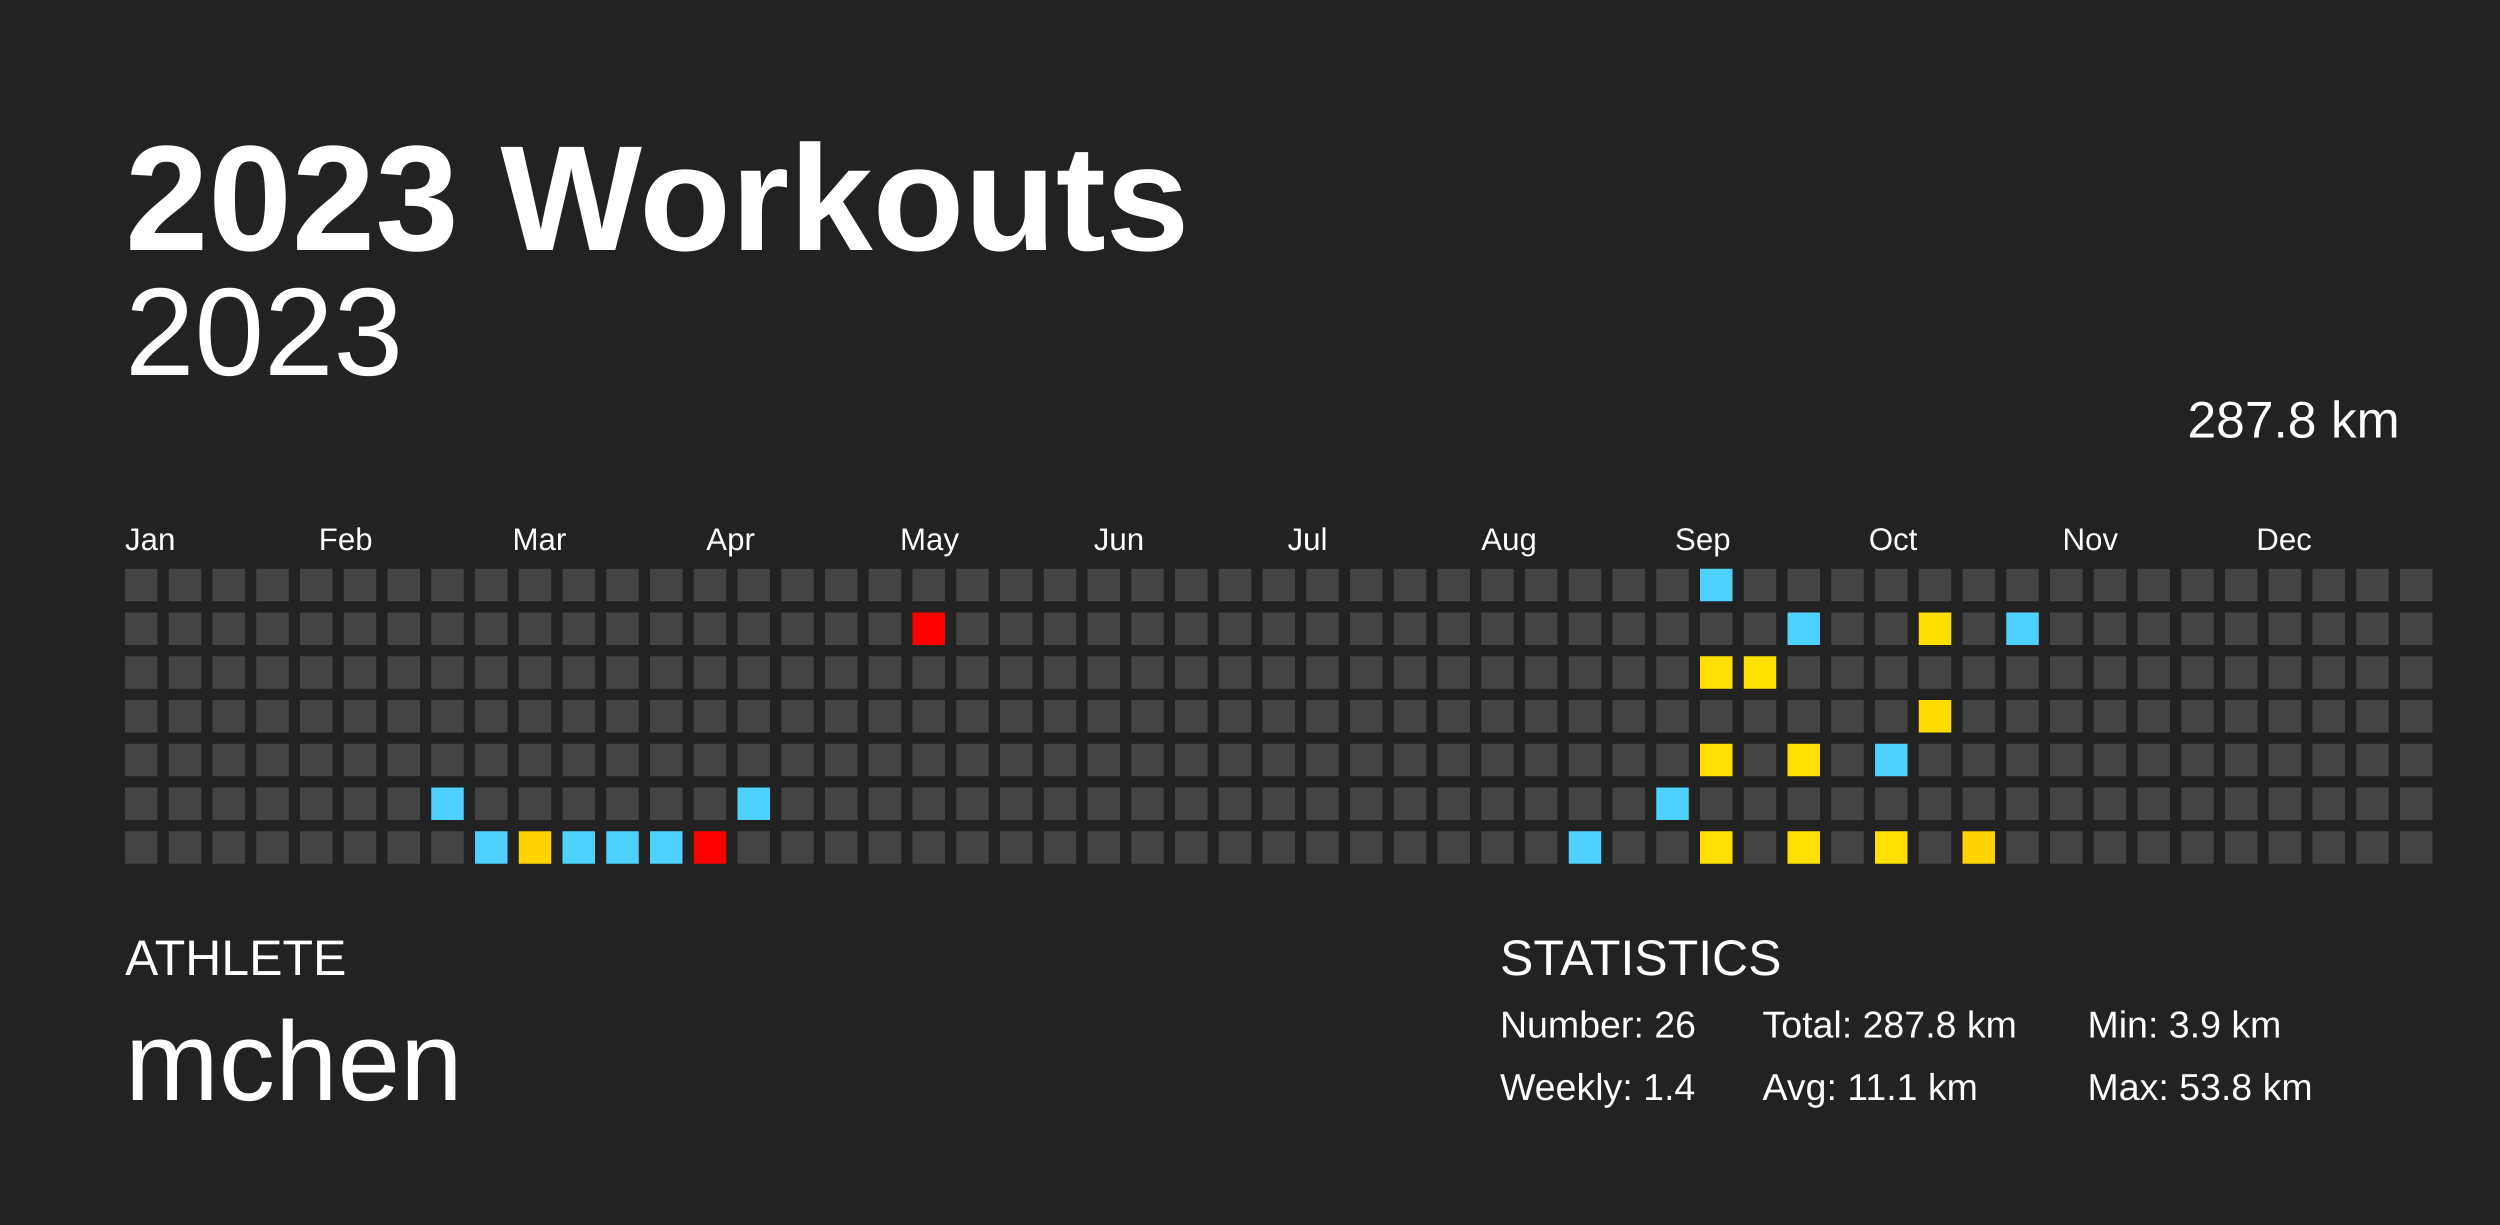
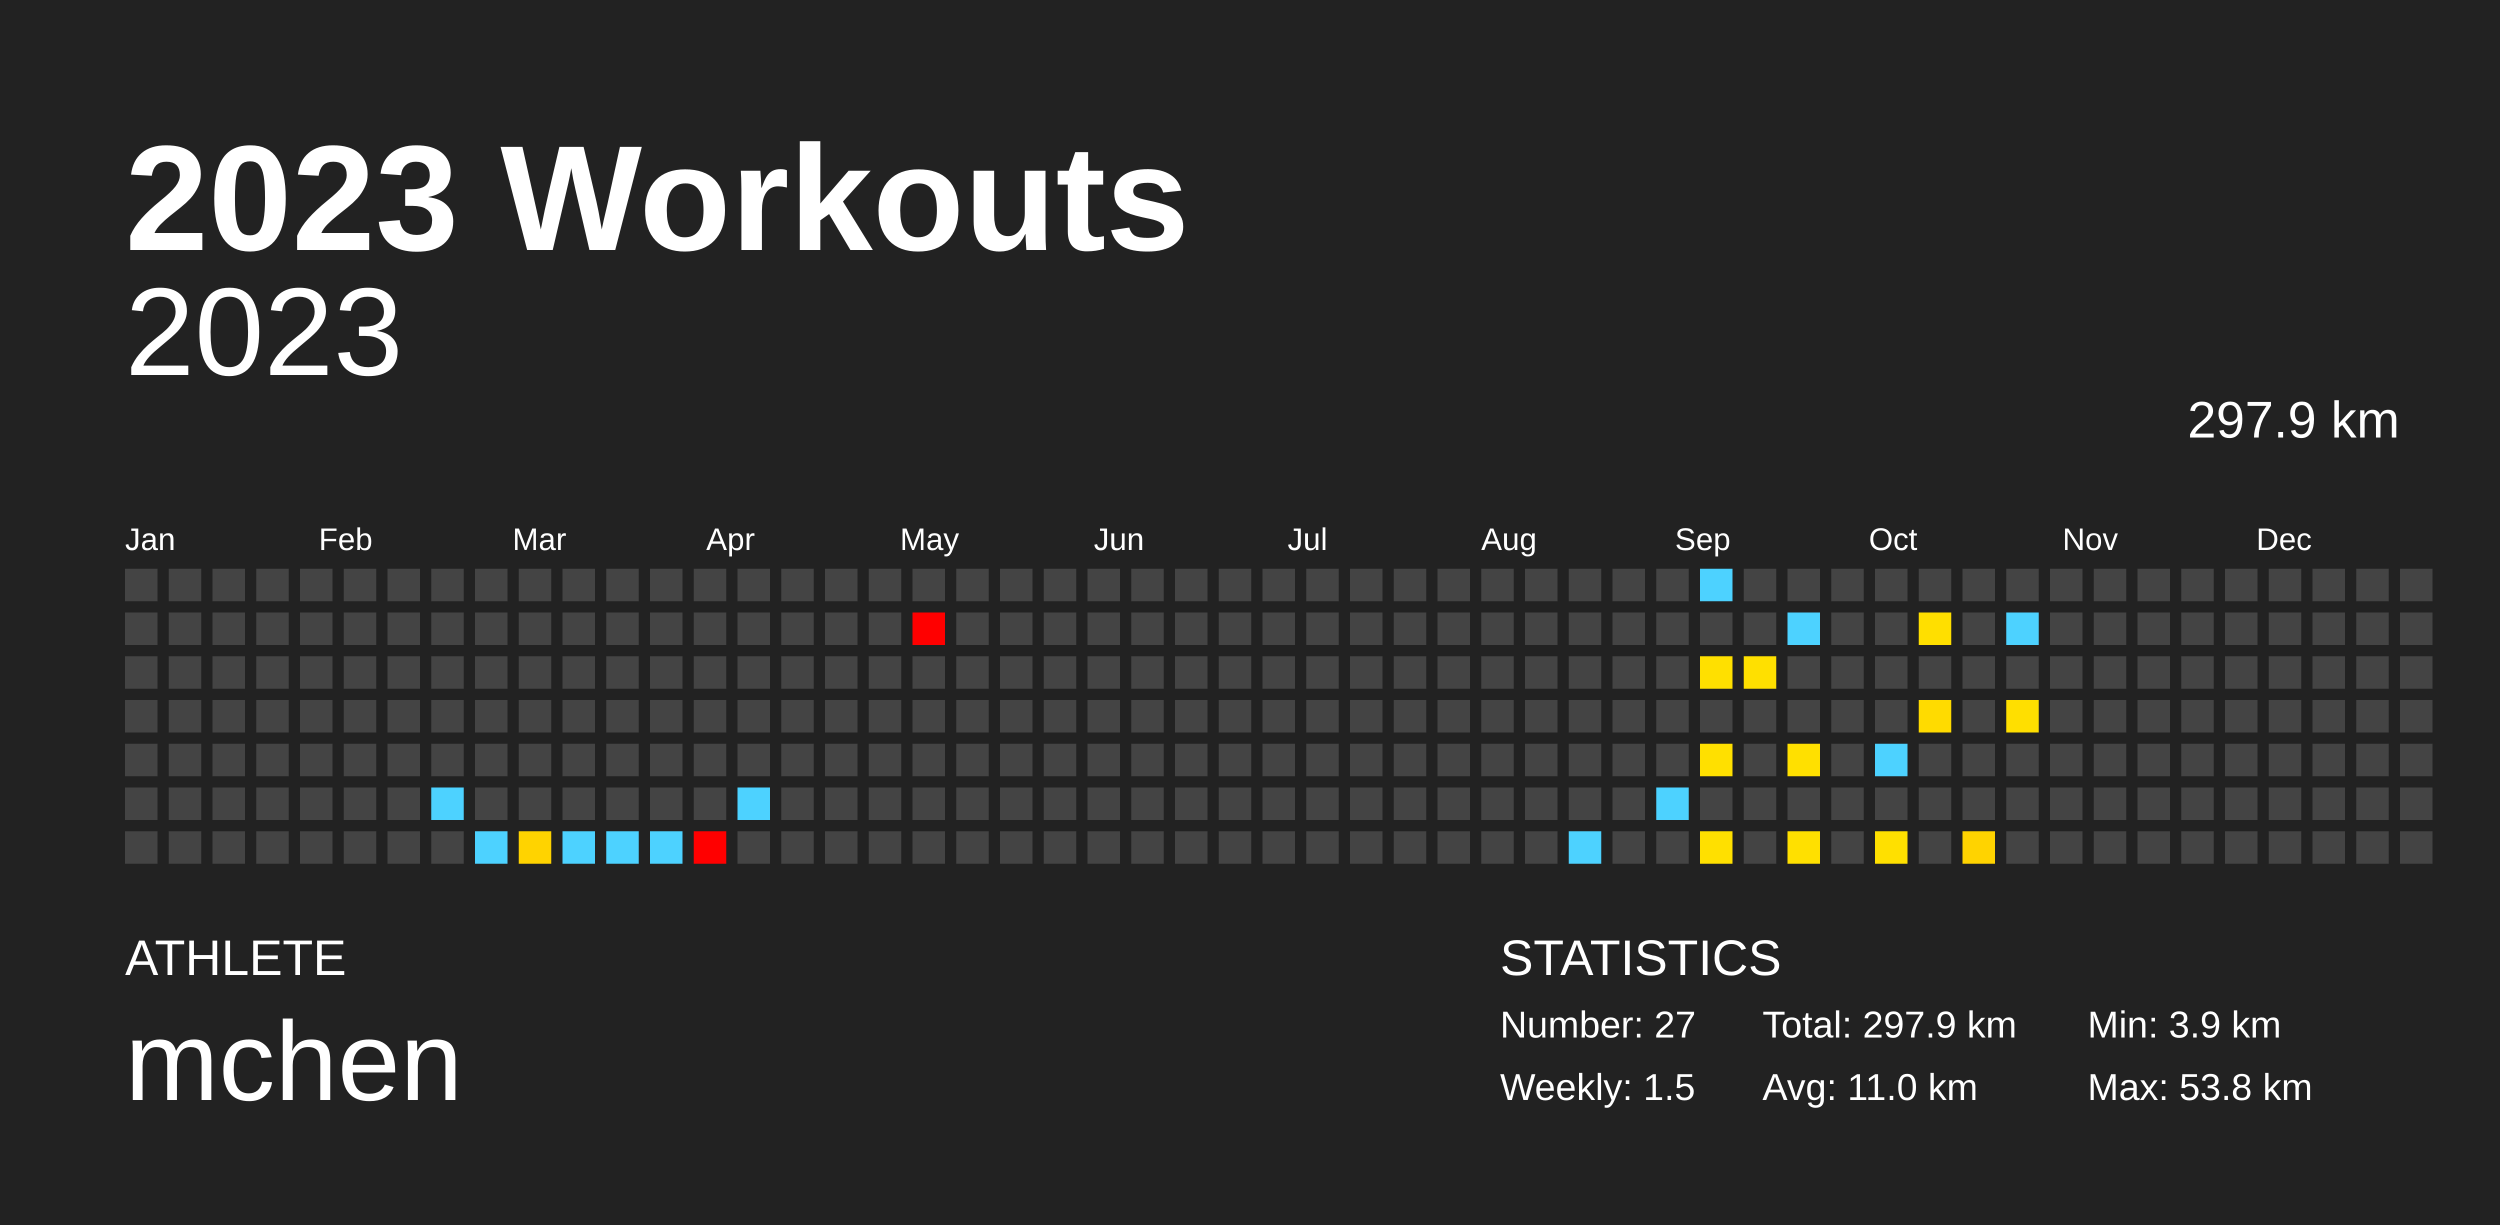
<svg xmlns="http://www.w3.org/2000/svg" baseProfile="full" height="98mm" version="1.1" viewBox="0,0,200,98" width="200mm">
  <defs />
  <rect fill="#222222" height="98" width="200" x="0" y="0" />
  <text fill="#FFFFFF" style="font-size:12px; font-family:Arial; font-weight:bold;" x="10" y="20">2023 Workouts</text>
  <text fill="#FFFFFF" style="font-size:4px; font-family:Arial" x="10" y="78">ATHLETE</text>
  <text fill="#FFFFFF" style="font-size:9px; font-family:Arial" x="10" y="88">mchen</text>
  <text fill="#FFFFFF" style="font-size:4px; font-family:Arial" x="120" y="78">STATISTICS</text>
-   <text fill="#FFFFFF" style="font-size:3px; font-family:Arial" x="120" y="83">Number: 26</text>
-   <text fill="#FFFFFF" style="font-size:3px; font-family:Arial" x="120" y="88">Weekly: 1.4</text>
-   <text fill="#FFFFFF" style="font-size:3px; font-family:Arial" x="141" y="83">Total: 287.8 km</text>
-   <text fill="#FFFFFF" style="font-size:3px; font-family:Arial" x="141" y="88">Avg: 11.1 km</text>
+   <text fill="#FFFFFF" style="font-size:3px; font-family:Arial" x="120" y="83">Number: 27</text>
+   <text fill="#FFFFFF" style="font-size:3px; font-family:Arial" x="120" y="88">Weekly: 1.5</text>
+   <text fill="#FFFFFF" style="font-size:3px; font-family:Arial" x="141" y="83">Total: 297.9 km</text>
+   <text fill="#FFFFFF" style="font-size:3px; font-family:Arial" x="141" y="88">Avg: 11.0 km</text>
  <text fill="#FFFFFF" style="font-size:3px; font-family:Arial" x="167" y="83">Min: 3.9 km</text>
  <text fill="#FFFFFF" style="font-size:3px; font-family:Arial" x="167" y="88">Max: 53.8 km</text>
  <text alignment-baseline="hanging" fill="#FFFFFF" style="font-size:10.0px; font-family:Arial;" x="10" y="30">2023</text>
-   <text alignment-baseline="hanging" fill="#FFFFFF" style="font-size:4.125px; font-family:Arial;" x="175" y="35">287.8 km</text>
+   <text alignment-baseline="hanging" fill="#FFFFFF" style="font-size:4.125px; font-family:Arial;" x="175" y="35">297.9 km</text>
  <text fill="#FFFFFF" style="font-size:2.5px; font-family:Arial" x="10.0" y="44">Jan</text>
  <text fill="#FFFFFF" style="font-size:2.5px; font-family:Arial" x="25.5" y="44">Feb</text>
  <text fill="#FFFFFF" style="font-size:2.5px; font-family:Arial" x="41.0" y="44">Mar</text>
  <text fill="#FFFFFF" style="font-size:2.5px; font-family:Arial" x="56.5" y="44">Apr</text>
  <text fill="#FFFFFF" style="font-size:2.5px; font-family:Arial" x="72.0" y="44">May</text>
  <text fill="#FFFFFF" style="font-size:2.5px; font-family:Arial" x="87.5" y="44">Jun</text>
  <text fill="#FFFFFF" style="font-size:2.5px; font-family:Arial" x="103.0" y="44">Jul</text>
  <text fill="#FFFFFF" style="font-size:2.5px; font-family:Arial" x="118.5" y="44">Aug</text>
  <text fill="#FFFFFF" style="font-size:2.5px; font-family:Arial" x="134.0" y="44">Sep</text>
  <text fill="#FFFFFF" style="font-size:2.5px; font-family:Arial" x="149.5" y="44">Oct</text>
  <text fill="#FFFFFF" style="font-size:2.5px; font-family:Arial" x="165.0" y="44">Nov</text>
  <text fill="#FFFFFF" style="font-size:2.5px; font-family:Arial" x="180.5" y="44">Dec</text>
  <rect fill="#444444" height="2.6" width="2.6" x="10.0" y="45.5" />
  <rect fill="#444444" height="2.6" width="2.6" x="10.0" y="49.0" />
  <rect fill="#444444" height="2.6" width="2.6" x="10.0" y="52.5" />
  <rect fill="#444444" height="2.6" width="2.6" x="10.0" y="56.0" />
  <rect fill="#444444" height="2.6" width="2.6" x="10.0" y="59.5" />
  <rect fill="#444444" height="2.6" width="2.6" x="10.0" y="63.0" />
  <rect fill="#444444" height="2.6" width="2.6" x="10.0" y="66.5" />
  <rect fill="#444444" height="2.6" width="2.6" x="13.5" y="45.5" />
  <rect fill="#444444" height="2.6" width="2.6" x="13.5" y="49.0" />
  <rect fill="#444444" height="2.6" width="2.6" x="13.5" y="52.5" />
  <rect fill="#444444" height="2.6" width="2.6" x="13.5" y="56.0" />
  <rect fill="#444444" height="2.6" width="2.6" x="13.5" y="59.5" />
  <rect fill="#444444" height="2.6" width="2.6" x="13.5" y="63.0" />
  <rect fill="#444444" height="2.6" width="2.6" x="13.5" y="66.5" />
  <rect fill="#444444" height="2.6" width="2.6" x="17.0" y="45.5" />
  <rect fill="#444444" height="2.6" width="2.6" x="17.0" y="49.0" />
  <rect fill="#444444" height="2.6" width="2.6" x="17.0" y="52.5" />
  <rect fill="#444444" height="2.6" width="2.6" x="17.0" y="56.0" />
  <rect fill="#444444" height="2.6" width="2.6" x="17.0" y="59.5" />
  <rect fill="#444444" height="2.6" width="2.6" x="17.0" y="63.0" />
  <rect fill="#444444" height="2.6" width="2.6" x="17.0" y="66.5" />
  <rect fill="#444444" height="2.6" width="2.6" x="20.5" y="45.5" />
  <rect fill="#444444" height="2.6" width="2.6" x="20.5" y="49.0" />
  <rect fill="#444444" height="2.6" width="2.6" x="20.5" y="52.5" />
  <rect fill="#444444" height="2.6" width="2.6" x="20.5" y="56.0" />
  <rect fill="#444444" height="2.6" width="2.6" x="20.5" y="59.5" />
  <rect fill="#444444" height="2.6" width="2.6" x="20.5" y="63.0" />
  <rect fill="#444444" height="2.6" width="2.6" x="20.5" y="66.5" />
  <rect fill="#444444" height="2.6" width="2.6" x="24.0" y="45.5" />
  <rect fill="#444444" height="2.6" width="2.6" x="24.0" y="49.0" />
  <rect fill="#444444" height="2.6" width="2.6" x="24.0" y="52.5" />
  <rect fill="#444444" height="2.6" width="2.6" x="24.0" y="56.0" />
  <rect fill="#444444" height="2.6" width="2.6" x="24.0" y="59.5" />
  <rect fill="#444444" height="2.6" width="2.6" x="24.0" y="63.0" />
  <rect fill="#444444" height="2.6" width="2.6" x="24.0" y="66.5" />
  <rect fill="#444444" height="2.6" width="2.6" x="27.5" y="45.5" />
  <rect fill="#444444" height="2.6" width="2.6" x="27.5" y="49.0" />
  <rect fill="#444444" height="2.6" width="2.6" x="27.5" y="52.5" />
  <rect fill="#444444" height="2.6" width="2.6" x="27.5" y="56.0" />
  <rect fill="#444444" height="2.6" width="2.6" x="27.5" y="59.5" />
  <rect fill="#444444" height="2.6" width="2.6" x="27.5" y="63.0" />
  <rect fill="#444444" height="2.6" width="2.6" x="27.5" y="66.5" />
  <rect fill="#444444" height="2.6" width="2.6" x="31.0" y="45.5" />
  <rect fill="#444444" height="2.6" width="2.6" x="31.0" y="49.0" />
  <rect fill="#444444" height="2.6" width="2.6" x="31.0" y="52.5" />
  <rect fill="#444444" height="2.6" width="2.6" x="31.0" y="56.0" />
  <rect fill="#444444" height="2.6" width="2.6" x="31.0" y="59.5" />
  <rect fill="#444444" height="2.6" width="2.6" x="31.0" y="63.0" />
  <rect fill="#444444" height="2.6" width="2.6" x="31.0" y="66.5" />
  <rect fill="#444444" height="2.6" width="2.6" x="34.5" y="45.5" />
  <rect fill="#444444" height="2.6" width="2.6" x="34.5" y="49.0" />
  <rect fill="#444444" height="2.6" width="2.6" x="34.5" y="52.5" />
  <rect fill="#444444" height="2.6" width="2.6" x="34.5" y="56.0" />
  <rect fill="#444444" height="2.6" width="2.6" x="34.5" y="59.5" />
  <rect fill="#4dd2ff" height="2.6" width="2.6" x="34.5" y="63.0" />
  <rect fill="#444444" height="2.6" width="2.6" x="34.5" y="66.5" />
  <rect fill="#444444" height="2.6" width="2.6" x="38.0" y="45.5" />
  <rect fill="#444444" height="2.6" width="2.6" x="38.0" y="49.0" />
  <rect fill="#444444" height="2.6" width="2.6" x="38.0" y="52.5" />
  <rect fill="#444444" height="2.6" width="2.6" x="38.0" y="56.0" />
  <rect fill="#444444" height="2.6" width="2.6" x="38.0" y="59.5" />
  <rect fill="#444444" height="2.6" width="2.6" x="38.0" y="63.0" />
  <rect fill="#4dd2ff" height="2.6" width="2.6" x="38.0" y="66.5" />
  <rect fill="#444444" height="2.6" width="2.6" x="41.5" y="45.5" />
  <rect fill="#444444" height="2.6" width="2.6" x="41.5" y="49.0" />
  <rect fill="#444444" height="2.6" width="2.6" x="41.5" y="52.5" />
  <rect fill="#444444" height="2.6" width="2.6" x="41.5" y="56.0" />
  <rect fill="#444444" height="2.6" width="2.6" x="41.5" y="59.5" />
  <rect fill="#444444" height="2.6" width="2.6" x="41.5" y="63.0" />
  <rect fill="#ffd300" height="2.6" width="2.6" x="41.5" y="66.5" />
  <rect fill="#444444" height="2.6" width="2.6" x="45.0" y="45.5" />
  <rect fill="#444444" height="2.6" width="2.6" x="45.0" y="49.0" />
  <rect fill="#444444" height="2.6" width="2.6" x="45.0" y="52.5" />
  <rect fill="#444444" height="2.6" width="2.6" x="45.0" y="56.0" />
  <rect fill="#444444" height="2.6" width="2.6" x="45.0" y="59.5" />
  <rect fill="#444444" height="2.6" width="2.6" x="45.0" y="63.0" />
  <rect fill="#4dd2ff" height="2.6" width="2.6" x="45.0" y="66.5" />
  <rect fill="#444444" height="2.6" width="2.6" x="48.5" y="45.5" />
  <rect fill="#444444" height="2.6" width="2.6" x="48.5" y="49.0" />
  <rect fill="#444444" height="2.6" width="2.6" x="48.5" y="52.5" />
  <rect fill="#444444" height="2.6" width="2.6" x="48.5" y="56.0" />
  <rect fill="#444444" height="2.6" width="2.6" x="48.5" y="59.5" />
  <rect fill="#444444" height="2.6" width="2.6" x="48.5" y="63.0" />
  <rect fill="#4dd2ff" height="2.6" width="2.6" x="48.5" y="66.5" />
  <rect fill="#444444" height="2.6" width="2.6" x="52.0" y="45.5" />
  <rect fill="#444444" height="2.6" width="2.6" x="52.0" y="49.0" />
  <rect fill="#444444" height="2.6" width="2.6" x="52.0" y="52.5" />
  <rect fill="#444444" height="2.6" width="2.6" x="52.0" y="56.0" />
  <rect fill="#444444" height="2.6" width="2.6" x="52.0" y="59.5" />
  <rect fill="#444444" height="2.6" width="2.6" x="52.0" y="63.0" />
  <rect fill="#4dd2ff" height="2.6" width="2.6" x="52.0" y="66.5" />
  <rect fill="#444444" height="2.6" width="2.6" x="55.5" y="45.5" />
  <rect fill="#444444" height="2.6" width="2.6" x="55.5" y="49.0" />
  <rect fill="#444444" height="2.6" width="2.6" x="55.5" y="52.5" />
  <rect fill="#444444" height="2.6" width="2.6" x="55.5" y="56.0" />
  <rect fill="#444444" height="2.6" width="2.6" x="55.5" y="59.5" />
  <rect fill="#444444" height="2.6" width="2.6" x="55.5" y="63.0" />
  <rect fill="red" height="2.6" width="2.6" x="55.5" y="66.5" />
  <rect fill="#444444" height="2.6" width="2.6" x="59.0" y="45.5" />
  <rect fill="#444444" height="2.6" width="2.6" x="59.0" y="49.0" />
  <rect fill="#444444" height="2.6" width="2.6" x="59.0" y="52.5" />
  <rect fill="#444444" height="2.6" width="2.6" x="59.0" y="56.0" />
  <rect fill="#444444" height="2.6" width="2.6" x="59.0" y="59.5" />
  <rect fill="#4dd2ff" height="2.6" width="2.6" x="59.0" y="63.0" />
  <rect fill="#444444" height="2.6" width="2.6" x="59.0" y="66.5" />
  <rect fill="#444444" height="2.6" width="2.6" x="62.5" y="45.5" />
  <rect fill="#444444" height="2.6" width="2.6" x="62.5" y="49.0" />
  <rect fill="#444444" height="2.6" width="2.6" x="62.5" y="52.5" />
  <rect fill="#444444" height="2.6" width="2.6" x="62.5" y="56.0" />
  <rect fill="#444444" height="2.6" width="2.6" x="62.5" y="59.5" />
  <rect fill="#444444" height="2.6" width="2.6" x="62.5" y="63.0" />
  <rect fill="#444444" height="2.6" width="2.6" x="62.5" y="66.5" />
  <rect fill="#444444" height="2.6" width="2.6" x="66.0" y="45.5" />
  <rect fill="#444444" height="2.6" width="2.6" x="66.0" y="49.0" />
  <rect fill="#444444" height="2.6" width="2.6" x="66.0" y="52.5" />
  <rect fill="#444444" height="2.6" width="2.6" x="66.0" y="56.0" />
  <rect fill="#444444" height="2.6" width="2.6" x="66.0" y="59.5" />
  <rect fill="#444444" height="2.6" width="2.6" x="66.0" y="63.0" />
  <rect fill="#444444" height="2.6" width="2.6" x="66.0" y="66.5" />
  <rect fill="#444444" height="2.6" width="2.6" x="69.5" y="45.5" />
  <rect fill="#444444" height="2.6" width="2.6" x="69.5" y="49.0" />
  <rect fill="#444444" height="2.6" width="2.6" x="69.5" y="52.5" />
  <rect fill="#444444" height="2.6" width="2.6" x="69.5" y="56.0" />
  <rect fill="#444444" height="2.6" width="2.6" x="69.5" y="59.5" />
  <rect fill="#444444" height="2.6" width="2.6" x="69.5" y="63.0" />
  <rect fill="#444444" height="2.6" width="2.6" x="69.5" y="66.5" />
  <rect fill="#444444" height="2.6" width="2.6" x="73.0" y="45.5" />
  <rect fill="red" height="2.6" width="2.6" x="73.0" y="49.0" />
  <rect fill="#444444" height="2.6" width="2.6" x="73.0" y="52.5" />
  <rect fill="#444444" height="2.6" width="2.6" x="73.0" y="56.0" />
  <rect fill="#444444" height="2.6" width="2.6" x="73.0" y="59.5" />
  <rect fill="#444444" height="2.6" width="2.6" x="73.0" y="63.0" />
  <rect fill="#444444" height="2.6" width="2.6" x="73.0" y="66.5" />
  <rect fill="#444444" height="2.6" width="2.6" x="76.5" y="45.5" />
  <rect fill="#444444" height="2.6" width="2.6" x="76.5" y="49.0" />
  <rect fill="#444444" height="2.6" width="2.6" x="76.5" y="52.5" />
  <rect fill="#444444" height="2.6" width="2.6" x="76.5" y="56.0" />
  <rect fill="#444444" height="2.6" width="2.6" x="76.5" y="59.5" />
  <rect fill="#444444" height="2.6" width="2.6" x="76.5" y="63.0" />
  <rect fill="#444444" height="2.6" width="2.6" x="76.5" y="66.5" />
  <rect fill="#444444" height="2.6" width="2.6" x="80.0" y="45.5" />
  <rect fill="#444444" height="2.6" width="2.6" x="80.0" y="49.0" />
  <rect fill="#444444" height="2.6" width="2.6" x="80.0" y="52.5" />
  <rect fill="#444444" height="2.6" width="2.6" x="80.0" y="56.0" />
  <rect fill="#444444" height="2.6" width="2.6" x="80.0" y="59.5" />
  <rect fill="#444444" height="2.6" width="2.6" x="80.0" y="63.0" />
  <rect fill="#444444" height="2.6" width="2.6" x="80.0" y="66.5" />
  <rect fill="#444444" height="2.6" width="2.6" x="83.5" y="45.5" />
  <rect fill="#444444" height="2.6" width="2.6" x="83.5" y="49.0" />
  <rect fill="#444444" height="2.6" width="2.6" x="83.5" y="52.5" />
  <rect fill="#444444" height="2.6" width="2.6" x="83.5" y="56.0" />
  <rect fill="#444444" height="2.6" width="2.6" x="83.5" y="59.5" />
  <rect fill="#444444" height="2.6" width="2.6" x="83.5" y="63.0" />
  <rect fill="#444444" height="2.6" width="2.6" x="83.5" y="66.5" />
  <rect fill="#444444" height="2.6" width="2.6" x="87.0" y="45.5" />
  <rect fill="#444444" height="2.6" width="2.6" x="87.0" y="49.0" />
  <rect fill="#444444" height="2.6" width="2.6" x="87.0" y="52.5" />
  <rect fill="#444444" height="2.6" width="2.6" x="87.0" y="56.0" />
  <rect fill="#444444" height="2.6" width="2.6" x="87.0" y="59.5" />
  <rect fill="#444444" height="2.6" width="2.6" x="87.0" y="63.0" />
  <rect fill="#444444" height="2.6" width="2.6" x="87.0" y="66.5" />
  <rect fill="#444444" height="2.6" width="2.6" x="90.5" y="45.5" />
  <rect fill="#444444" height="2.6" width="2.6" x="90.5" y="49.0" />
  <rect fill="#444444" height="2.6" width="2.6" x="90.5" y="52.5" />
  <rect fill="#444444" height="2.6" width="2.6" x="90.5" y="56.0" />
  <rect fill="#444444" height="2.6" width="2.6" x="90.5" y="59.5" />
  <rect fill="#444444" height="2.6" width="2.6" x="90.5" y="63.0" />
  <rect fill="#444444" height="2.6" width="2.6" x="90.5" y="66.5" />
  <rect fill="#444444" height="2.6" width="2.6" x="94.0" y="45.5" />
  <rect fill="#444444" height="2.6" width="2.6" x="94.0" y="49.0" />
  <rect fill="#444444" height="2.6" width="2.6" x="94.0" y="52.5" />
  <rect fill="#444444" height="2.6" width="2.6" x="94.0" y="56.0" />
  <rect fill="#444444" height="2.6" width="2.6" x="94.0" y="59.5" />
  <rect fill="#444444" height="2.6" width="2.6" x="94.0" y="63.0" />
  <rect fill="#444444" height="2.6" width="2.6" x="94.0" y="66.5" />
  <rect fill="#444444" height="2.6" width="2.6" x="97.5" y="45.5" />
  <rect fill="#444444" height="2.6" width="2.6" x="97.5" y="49.0" />
  <rect fill="#444444" height="2.6" width="2.6" x="97.5" y="52.5" />
  <rect fill="#444444" height="2.6" width="2.6" x="97.5" y="56.0" />
  <rect fill="#444444" height="2.6" width="2.6" x="97.5" y="59.5" />
  <rect fill="#444444" height="2.6" width="2.6" x="97.5" y="63.0" />
  <rect fill="#444444" height="2.6" width="2.6" x="97.5" y="66.5" />
  <rect fill="#444444" height="2.6" width="2.6" x="101.0" y="45.5" />
  <rect fill="#444444" height="2.6" width="2.6" x="101.0" y="49.0" />
  <rect fill="#444444" height="2.6" width="2.6" x="101.0" y="52.5" />
  <rect fill="#444444" height="2.6" width="2.6" x="101.0" y="56.0" />
  <rect fill="#444444" height="2.6" width="2.6" x="101.0" y="59.5" />
  <rect fill="#444444" height="2.6" width="2.6" x="101.0" y="63.0" />
  <rect fill="#444444" height="2.6" width="2.6" x="101.0" y="66.5" />
  <rect fill="#444444" height="2.6" width="2.6" x="104.5" y="45.5" />
  <rect fill="#444444" height="2.6" width="2.6" x="104.5" y="49.0" />
  <rect fill="#444444" height="2.6" width="2.6" x="104.5" y="52.5" />
  <rect fill="#444444" height="2.6" width="2.6" x="104.5" y="56.0" />
  <rect fill="#444444" height="2.6" width="2.6" x="104.5" y="59.5" />
  <rect fill="#444444" height="2.6" width="2.6" x="104.5" y="63.0" />
  <rect fill="#444444" height="2.6" width="2.6" x="104.5" y="66.5" />
  <rect fill="#444444" height="2.6" width="2.6" x="108.0" y="45.5" />
  <rect fill="#444444" height="2.6" width="2.6" x="108.0" y="49.0" />
  <rect fill="#444444" height="2.6" width="2.6" x="108.0" y="52.5" />
  <rect fill="#444444" height="2.6" width="2.6" x="108.0" y="56.0" />
  <rect fill="#444444" height="2.6" width="2.6" x="108.0" y="59.5" />
  <rect fill="#444444" height="2.6" width="2.6" x="108.0" y="63.0" />
  <rect fill="#444444" height="2.6" width="2.6" x="108.0" y="66.5" />
  <rect fill="#444444" height="2.6" width="2.6" x="111.5" y="45.5" />
  <rect fill="#444444" height="2.6" width="2.6" x="111.5" y="49.0" />
  <rect fill="#444444" height="2.6" width="2.6" x="111.5" y="52.5" />
  <rect fill="#444444" height="2.6" width="2.6" x="111.5" y="56.0" />
  <rect fill="#444444" height="2.6" width="2.6" x="111.5" y="59.5" />
  <rect fill="#444444" height="2.6" width="2.6" x="111.5" y="63.0" />
  <rect fill="#444444" height="2.6" width="2.6" x="111.5" y="66.5" />
  <rect fill="#444444" height="2.6" width="2.6" x="115.0" y="45.5" />
  <rect fill="#444444" height="2.6" width="2.6" x="115.0" y="49.0" />
  <rect fill="#444444" height="2.6" width="2.6" x="115.0" y="52.5" />
  <rect fill="#444444" height="2.6" width="2.6" x="115.0" y="56.0" />
  <rect fill="#444444" height="2.6" width="2.6" x="115.0" y="59.5" />
  <rect fill="#444444" height="2.6" width="2.6" x="115.0" y="63.0" />
  <rect fill="#444444" height="2.6" width="2.6" x="115.0" y="66.5" />
  <rect fill="#444444" height="2.6" width="2.6" x="118.5" y="45.5" />
  <rect fill="#444444" height="2.6" width="2.6" x="118.5" y="49.0" />
  <rect fill="#444444" height="2.6" width="2.6" x="118.5" y="52.5" />
  <rect fill="#444444" height="2.6" width="2.6" x="118.5" y="56.0" />
  <rect fill="#444444" height="2.6" width="2.6" x="118.5" y="59.5" />
  <rect fill="#444444" height="2.6" width="2.6" x="118.5" y="63.0" />
  <rect fill="#444444" height="2.6" width="2.6" x="118.5" y="66.5" />
  <rect fill="#444444" height="2.6" width="2.6" x="122.0" y="45.5" />
  <rect fill="#444444" height="2.6" width="2.6" x="122.0" y="49.0" />
  <rect fill="#444444" height="2.6" width="2.6" x="122.0" y="52.5" />
  <rect fill="#444444" height="2.6" width="2.6" x="122.0" y="56.0" />
  <rect fill="#444444" height="2.6" width="2.6" x="122.0" y="59.5" />
  <rect fill="#444444" height="2.6" width="2.6" x="122.0" y="63.0" />
  <rect fill="#444444" height="2.6" width="2.6" x="122.0" y="66.5" />
  <rect fill="#444444" height="2.6" width="2.6" x="125.5" y="45.5" />
  <rect fill="#444444" height="2.6" width="2.6" x="125.5" y="49.0" />
  <rect fill="#444444" height="2.6" width="2.6" x="125.5" y="52.5" />
  <rect fill="#444444" height="2.6" width="2.6" x="125.5" y="56.0" />
  <rect fill="#444444" height="2.6" width="2.6" x="125.5" y="59.5" />
  <rect fill="#444444" height="2.6" width="2.6" x="125.5" y="63.0" />
  <rect fill="#4dd2ff" height="2.6" width="2.6" x="125.5" y="66.5" />
  <rect fill="#444444" height="2.6" width="2.6" x="129.0" y="45.5" />
  <rect fill="#444444" height="2.6" width="2.6" x="129.0" y="49.0" />
  <rect fill="#444444" height="2.6" width="2.6" x="129.0" y="52.5" />
  <rect fill="#444444" height="2.6" width="2.6" x="129.0" y="56.0" />
  <rect fill="#444444" height="2.6" width="2.6" x="129.0" y="59.5" />
  <rect fill="#444444" height="2.6" width="2.6" x="129.0" y="63.0" />
  <rect fill="#444444" height="2.6" width="2.6" x="129.0" y="66.5" />
  <rect fill="#444444" height="2.6" width="2.6" x="132.5" y="45.5" />
  <rect fill="#444444" height="2.6" width="2.6" x="132.5" y="49.0" />
  <rect fill="#444444" height="2.6" width="2.6" x="132.5" y="52.5" />
  <rect fill="#444444" height="2.6" width="2.6" x="132.5" y="56.0" />
  <rect fill="#444444" height="2.6" width="2.6" x="132.5" y="59.5" />
  <rect fill="#4dd2ff" height="2.6" width="2.6" x="132.5" y="63.0" />
  <rect fill="#444444" height="2.6" width="2.6" x="132.5" y="66.5" />
  <rect fill="#4dd2ff" height="2.6" width="2.6" x="136.0" y="45.5" />
  <rect fill="#444444" height="2.6" width="2.6" x="136.0" y="49.0" />
  <rect fill="#ffe000" height="2.6" width="2.6" x="136.0" y="52.5" />
  <rect fill="#444444" height="2.6" width="2.6" x="136.0" y="56.0" />
  <rect fill="#ffe000" height="2.6" width="2.6" x="136.0" y="59.5" />
  <rect fill="#444444" height="2.6" width="2.6" x="136.0" y="63.0" />
  <rect fill="#ffe000" height="2.6" width="2.6" x="136.0" y="66.5" />
  <rect fill="#444444" height="2.6" width="2.6" x="139.5" y="45.5" />
  <rect fill="#444444" height="2.6" width="2.6" x="139.5" y="49.0" />
  <rect fill="#ffe000" height="2.6" width="2.6" x="139.5" y="52.5" />
  <rect fill="#444444" height="2.6" width="2.6" x="139.5" y="56.0" />
  <rect fill="#444444" height="2.6" width="2.6" x="139.5" y="59.5" />
  <rect fill="#444444" height="2.6" width="2.6" x="139.5" y="63.0" />
  <rect fill="#444444" height="2.6" width="2.6" x="139.5" y="66.5" />
  <rect fill="#444444" height="2.6" width="2.6" x="143.0" y="45.5" />
  <rect fill="#4dd2ff" height="2.6" width="2.6" x="143.0" y="49.0" />
  <rect fill="#444444" height="2.6" width="2.6" x="143.0" y="52.5" />
  <rect fill="#444444" height="2.6" width="2.6" x="143.0" y="56.0" />
  <rect fill="#ffe000" height="2.6" width="2.6" x="143.0" y="59.5" />
  <rect fill="#444444" height="2.6" width="2.6" x="143.0" y="63.0" />
  <rect fill="#ffe000" height="2.6" width="2.6" x="143.0" y="66.5" />
  <rect fill="#444444" height="2.6" width="2.6" x="146.5" y="45.5" />
  <rect fill="#444444" height="2.6" width="2.6" x="146.5" y="49.0" />
  <rect fill="#444444" height="2.6" width="2.6" x="146.5" y="52.5" />
  <rect fill="#444444" height="2.6" width="2.6" x="146.5" y="56.0" />
  <rect fill="#444444" height="2.6" width="2.6" x="146.5" y="59.5" />
  <rect fill="#444444" height="2.6" width="2.6" x="146.5" y="63.0" />
  <rect fill="#444444" height="2.6" width="2.6" x="146.5" y="66.5" />
  <rect fill="#444444" height="2.6" width="2.6" x="150.0" y="45.5" />
  <rect fill="#444444" height="2.6" width="2.6" x="150.0" y="49.0" />
  <rect fill="#444444" height="2.6" width="2.6" x="150.0" y="52.5" />
  <rect fill="#444444" height="2.6" width="2.6" x="150.0" y="56.0" />
  <rect fill="#4dd2ff" height="2.6" width="2.6" x="150.0" y="59.5" />
  <rect fill="#444444" height="2.6" width="2.6" x="150.0" y="63.0" />
  <rect fill="#ffe000" height="2.6" width="2.6" x="150.0" y="66.5" />
  <rect fill="#444444" height="2.6" width="2.6" x="153.5" y="45.5" />
  <rect fill="#ffdf00" height="2.6" width="2.6" x="153.5" y="49.0" />
  <rect fill="#444444" height="2.6" width="2.6" x="153.5" y="52.5" />
  <rect fill="#ffdb00" height="2.6" width="2.6" x="153.5" y="56.0" />
  <rect fill="#444444" height="2.6" width="2.6" x="153.5" y="59.5" />
  <rect fill="#444444" height="2.6" width="2.6" x="153.5" y="63.0" />
  <rect fill="#444444" height="2.6" width="2.6" x="153.5" y="66.5" />
  <rect fill="#444444" height="2.6" width="2.6" x="157.0" y="45.5" />
  <rect fill="#444444" height="2.6" width="2.6" x="157.0" y="49.0" />
  <rect fill="#444444" height="2.6" width="2.6" x="157.0" y="52.5" />
  <rect fill="#444444" height="2.6" width="2.6" x="157.0" y="56.0" />
  <rect fill="#444444" height="2.6" width="2.6" x="157.0" y="59.5" />
  <rect fill="#444444" height="2.6" width="2.6" x="157.0" y="63.0" />
  <rect fill="#ffd300" height="2.6" width="2.6" x="157.0" y="66.5" />
  <rect fill="#444444" height="2.6" width="2.6" x="160.5" y="45.5" />
  <rect fill="#4dd2ff" height="2.6" width="2.6" x="160.5" y="49.0" />
  <rect fill="#444444" height="2.6" width="2.6" x="160.5" y="52.5" />
-   <rect fill="#444444" height="2.6" width="2.6" x="160.5" y="56.0" />
+   <rect fill="#ffdf00" height="2.6" width="2.6" x="160.5" y="56.0" />
  <rect fill="#444444" height="2.6" width="2.6" x="160.5" y="59.5" />
  <rect fill="#444444" height="2.6" width="2.6" x="160.5" y="63.0" />
  <rect fill="#444444" height="2.6" width="2.6" x="160.5" y="66.5" />
  <rect fill="#444444" height="2.6" width="2.6" x="164.0" y="45.5" />
  <rect fill="#444444" height="2.6" width="2.6" x="164.0" y="49.0" />
  <rect fill="#444444" height="2.6" width="2.6" x="164.0" y="52.5" />
  <rect fill="#444444" height="2.6" width="2.6" x="164.0" y="56.0" />
  <rect fill="#444444" height="2.6" width="2.6" x="164.0" y="59.5" />
  <rect fill="#444444" height="2.6" width="2.6" x="164.0" y="63.0" />
  <rect fill="#444444" height="2.6" width="2.6" x="164.0" y="66.5" />
  <rect fill="#444444" height="2.6" width="2.6" x="167.5" y="45.5" />
  <rect fill="#444444" height="2.6" width="2.6" x="167.5" y="49.0" />
  <rect fill="#444444" height="2.6" width="2.6" x="167.5" y="52.5" />
  <rect fill="#444444" height="2.6" width="2.6" x="167.5" y="56.0" />
  <rect fill="#444444" height="2.6" width="2.6" x="167.5" y="59.5" />
  <rect fill="#444444" height="2.6" width="2.6" x="167.5" y="63.0" />
  <rect fill="#444444" height="2.6" width="2.6" x="167.5" y="66.5" />
  <rect fill="#444444" height="2.6" width="2.6" x="171.0" y="45.5" />
  <rect fill="#444444" height="2.6" width="2.6" x="171.0" y="49.0" />
  <rect fill="#444444" height="2.6" width="2.6" x="171.0" y="52.5" />
  <rect fill="#444444" height="2.6" width="2.6" x="171.0" y="56.0" />
  <rect fill="#444444" height="2.6" width="2.6" x="171.0" y="59.5" />
  <rect fill="#444444" height="2.6" width="2.6" x="171.0" y="63.0" />
  <rect fill="#444444" height="2.6" width="2.6" x="171.0" y="66.5" />
  <rect fill="#444444" height="2.6" width="2.6" x="174.5" y="45.5" />
  <rect fill="#444444" height="2.6" width="2.6" x="174.5" y="49.0" />
  <rect fill="#444444" height="2.6" width="2.6" x="174.5" y="52.5" />
  <rect fill="#444444" height="2.6" width="2.6" x="174.5" y="56.0" />
  <rect fill="#444444" height="2.6" width="2.6" x="174.5" y="59.5" />
  <rect fill="#444444" height="2.6" width="2.6" x="174.5" y="63.0" />
  <rect fill="#444444" height="2.6" width="2.6" x="174.5" y="66.5" />
  <rect fill="#444444" height="2.6" width="2.6" x="178.0" y="45.5" />
  <rect fill="#444444" height="2.6" width="2.6" x="178.0" y="49.0" />
  <rect fill="#444444" height="2.6" width="2.6" x="178.0" y="52.5" />
  <rect fill="#444444" height="2.6" width="2.6" x="178.0" y="56.0" />
  <rect fill="#444444" height="2.6" width="2.6" x="178.0" y="59.5" />
  <rect fill="#444444" height="2.6" width="2.6" x="178.0" y="63.0" />
  <rect fill="#444444" height="2.6" width="2.6" x="178.0" y="66.5" />
  <rect fill="#444444" height="2.6" width="2.6" x="181.5" y="45.5" />
  <rect fill="#444444" height="2.6" width="2.6" x="181.5" y="49.0" />
  <rect fill="#444444" height="2.6" width="2.6" x="181.5" y="52.5" />
  <rect fill="#444444" height="2.6" width="2.6" x="181.5" y="56.0" />
  <rect fill="#444444" height="2.6" width="2.6" x="181.5" y="59.5" />
  <rect fill="#444444" height="2.6" width="2.6" x="181.5" y="63.0" />
  <rect fill="#444444" height="2.6" width="2.6" x="181.5" y="66.5" />
  <rect fill="#444444" height="2.6" width="2.6" x="185.0" y="45.5" />
  <rect fill="#444444" height="2.6" width="2.6" x="185.0" y="49.0" />
  <rect fill="#444444" height="2.6" width="2.6" x="185.0" y="52.5" />
  <rect fill="#444444" height="2.6" width="2.6" x="185.0" y="56.0" />
  <rect fill="#444444" height="2.6" width="2.6" x="185.0" y="59.5" />
  <rect fill="#444444" height="2.6" width="2.6" x="185.0" y="63.0" />
  <rect fill="#444444" height="2.6" width="2.6" x="185.0" y="66.5" />
  <rect fill="#444444" height="2.6" width="2.6" x="188.5" y="45.5" />
  <rect fill="#444444" height="2.6" width="2.6" x="188.5" y="49.0" />
  <rect fill="#444444" height="2.6" width="2.6" x="188.5" y="52.5" />
  <rect fill="#444444" height="2.6" width="2.6" x="188.5" y="56.0" />
  <rect fill="#444444" height="2.6" width="2.6" x="188.5" y="59.5" />
  <rect fill="#444444" height="2.6" width="2.6" x="188.5" y="63.0" />
  <rect fill="#444444" height="2.6" width="2.6" x="188.5" y="66.5" />
  <rect fill="#444444" height="2.6" width="2.6" x="192.0" y="45.5" />
  <rect fill="#444444" height="2.6" width="2.6" x="192.0" y="49.0" />
  <rect fill="#444444" height="2.6" width="2.6" x="192.0" y="52.5" />
  <rect fill="#444444" height="2.6" width="2.6" x="192.0" y="56.0" />
  <rect fill="#444444" height="2.6" width="2.6" x="192.0" y="59.5" />
  <rect fill="#444444" height="2.6" width="2.6" x="192.0" y="63.0" />
  <rect fill="#444444" height="2.6" width="2.6" x="192.0" y="66.5" />
</svg>
